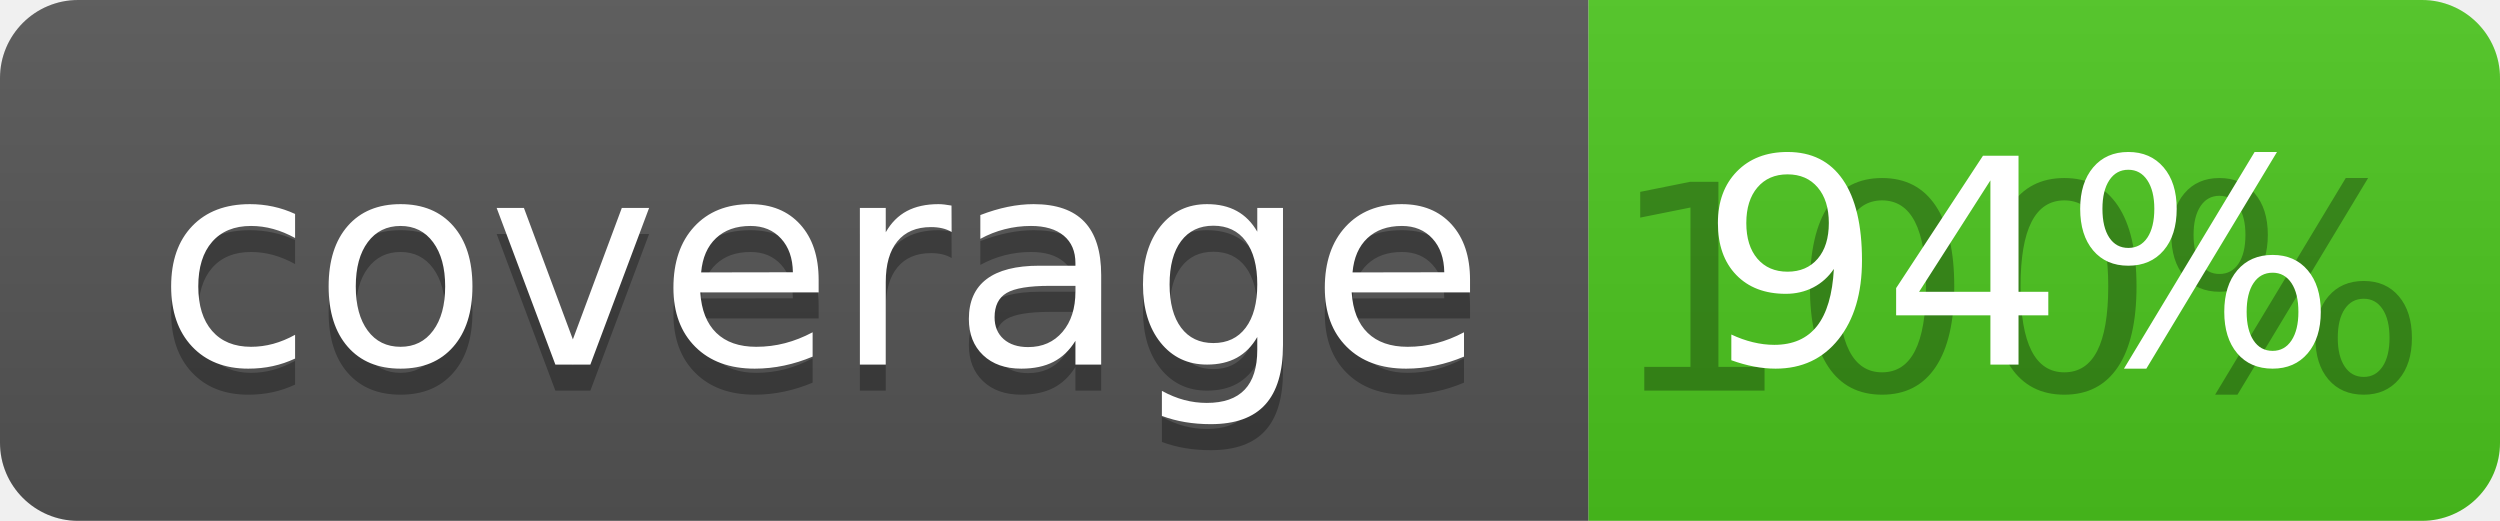
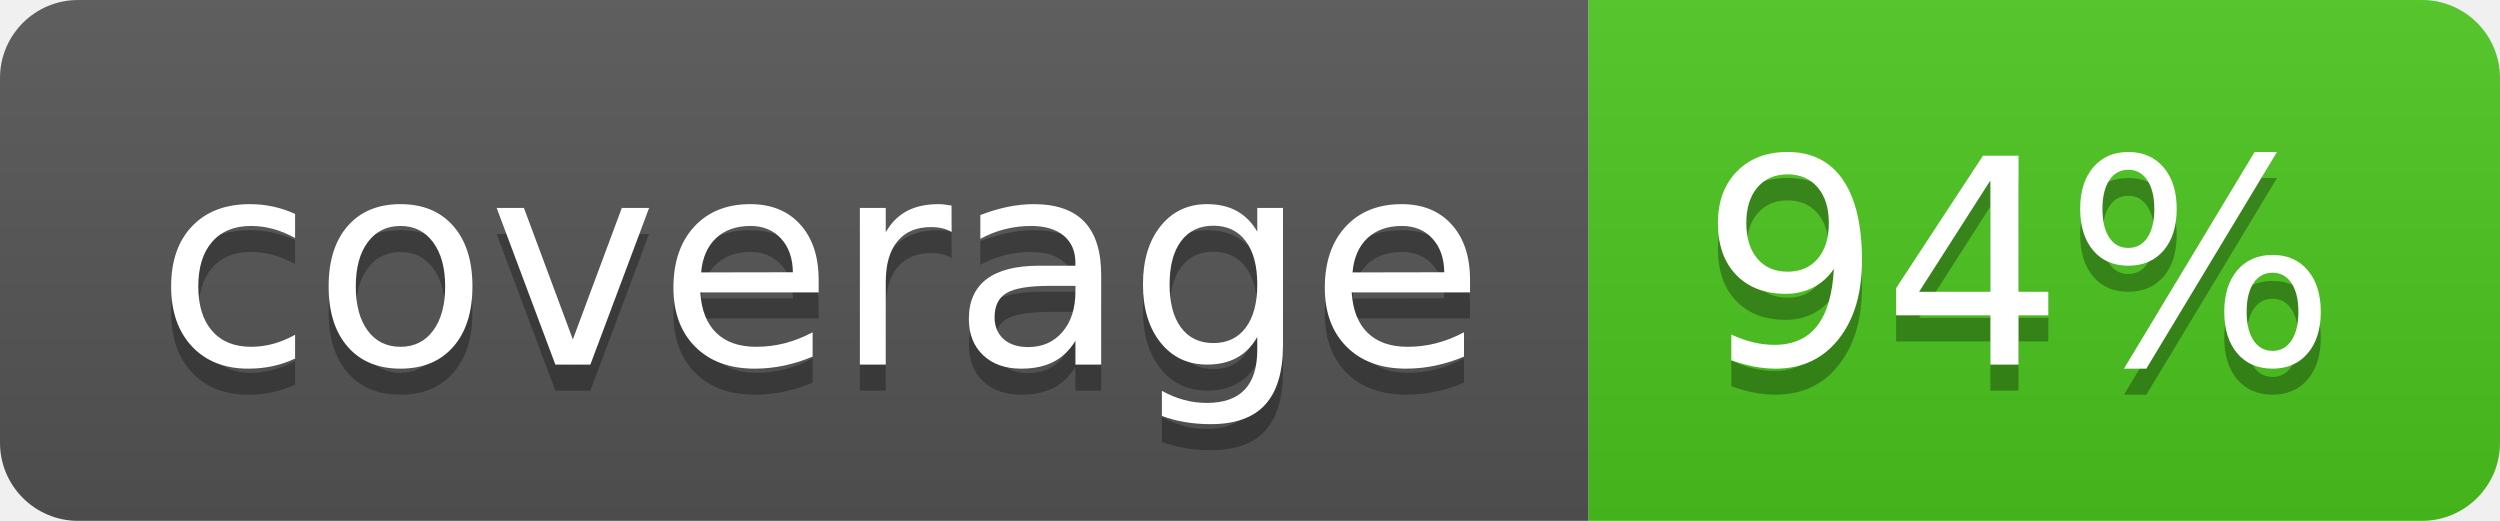
<svg xmlns="http://www.w3.org/2000/svg" width="96" height="20">
  <linearGradient id="b" x2="0" y2="100%">
    <stop offset="0" stop-color="#bbb" stop-opacity=".1" />
    <stop offset="1" stop-opacity=".1" />
  </linearGradient>
  <clipPath id="a">
    <rect width="96" height="20" rx="3" fill="#fff" />
  </clipPath>
  <g clip-path="url(#a)">
    <path fill="#555" d="M0 0h61v20H0z" />
    <path fill="#4CC61E" d="M61 0h35v20H61z" />
    <path fill="url(#b)" d="M0 0h96v20H0z" />
  </g>
  <g fill="#fff" text-anchor="middle" font-family="DejaVu Sans,Verdana,Geneva,sans-serif" font-size="110">
    <text x="315" y="150" fill="#010101" fill-opacity=".3" transform="scale(.1)" textLength="510">coverage</text>
    <text x="315" y="140" transform="scale(.1)" textLength="510">coverage</text>
-     <text x="775" y="150" fill="#010101" fill-opacity=".3" transform="scale(.1)" textLength="250">100%</text>
+     <text x="775" y="150" fill="#010101" fill-opacity=".3" transform="scale(.1)" textLength="250">94%</text>
    <text x="775" y="140" transform="scale(.1)" textLength="250">94%</text>
  </g>
</svg>
